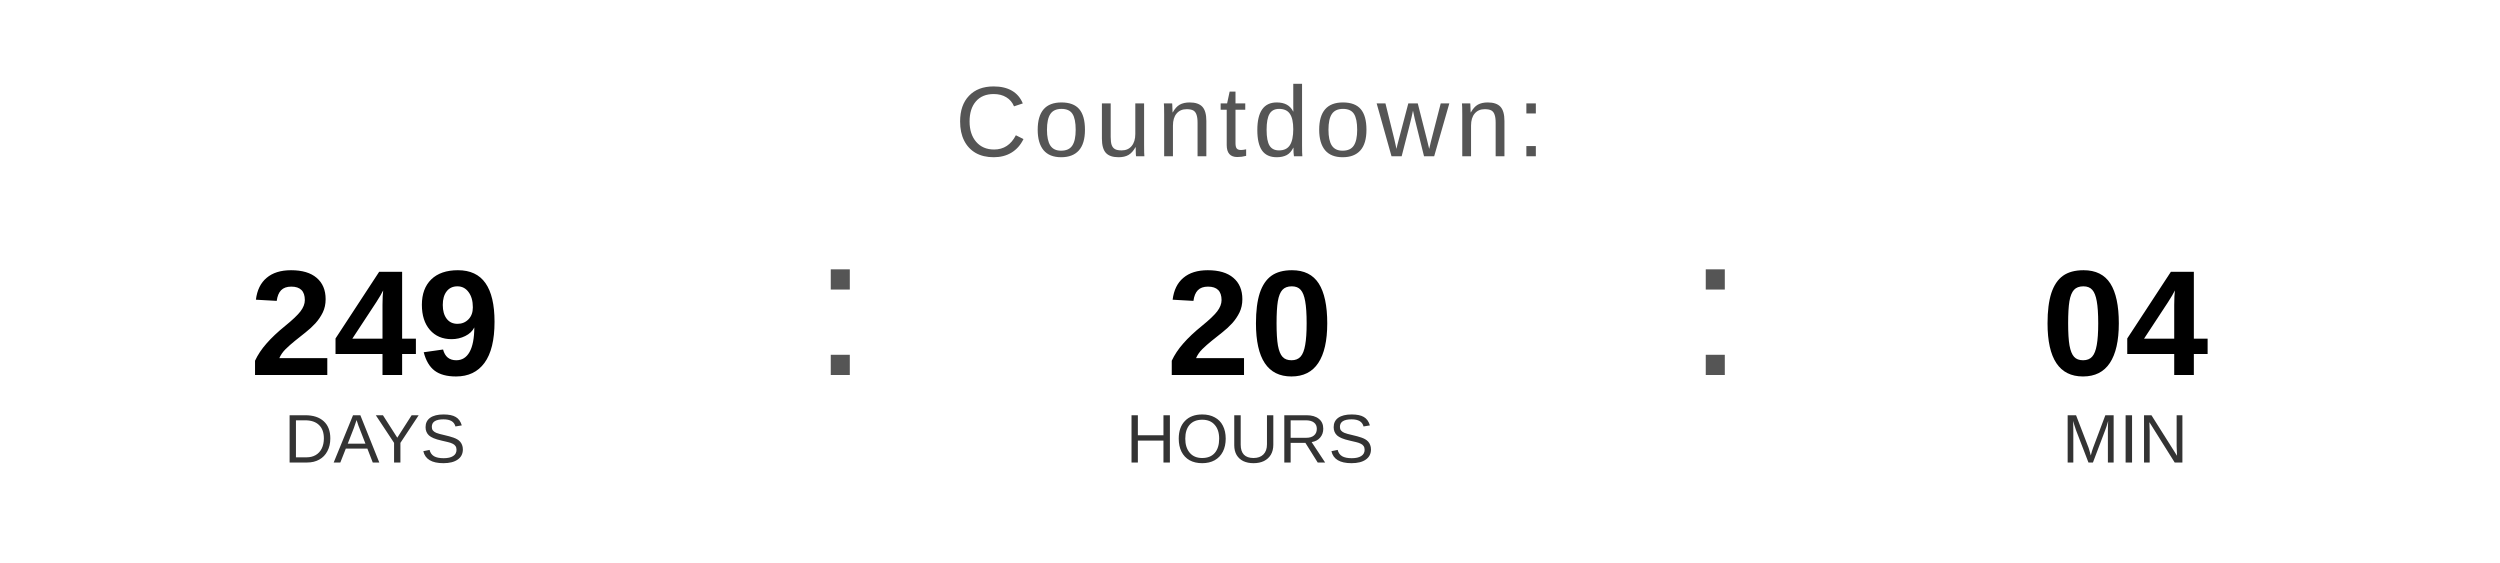
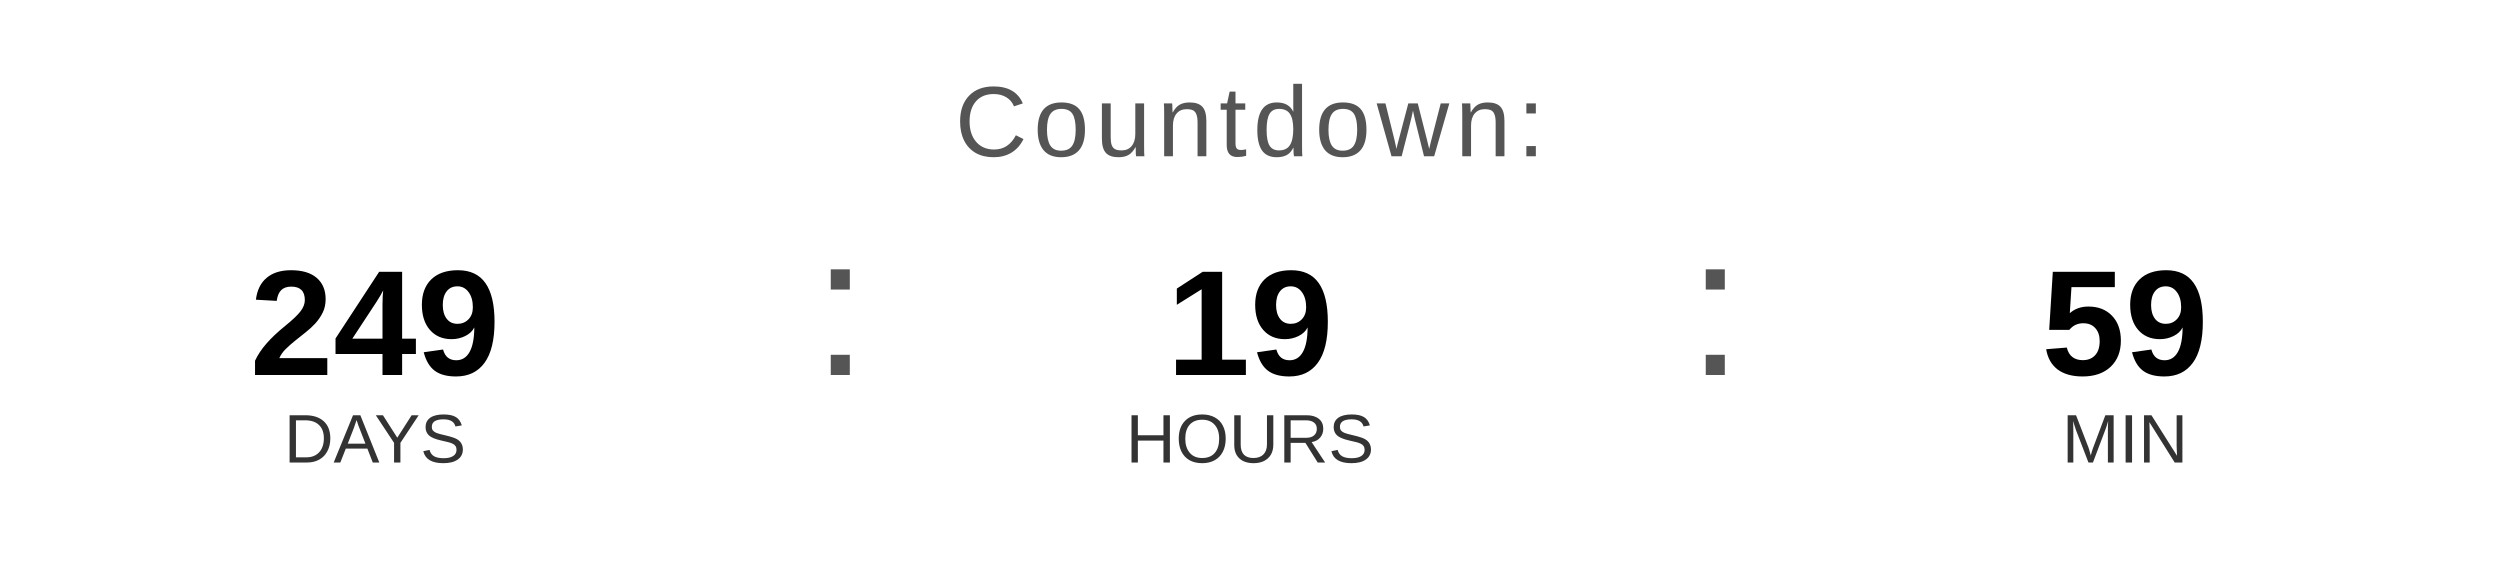
<svg xmlns="http://www.w3.org/2000/svg" width="400" height="90" viewBox="0 0 400 90">
  <text x="200" y="25" font-family="Arial, Helvetica, sans-serif" font-size="16" fill="#555555" text-anchor="middle" letter-spacing="1">
    Countdown:
  </text>
  <text x="60" y="60" font-family="Arial, Helvetica, sans-serif" font-size="24" font-weight="bold" fill="#000000" text-anchor="middle">249</text>
  <text x="60" y="74" font-family="Arial, Helvetica, sans-serif" font-size="11" fill="#333333" text-anchor="middle">DAYS</text>
  <text x="130" y="60" font-family="Arial, sans-serif" font-size="32" fill="#555555">:</text>
-   <text x="200" y="60" font-family="Arial, Helvetica, sans-serif" font-size="24" font-weight="bold" fill="#000000" text-anchor="middle">20</text>
+   <text x="200" y="60" font-family="Arial, Helvetica, sans-serif" font-size="24" font-weight="bold" fill="#000000" text-anchor="middle">19</text>
  <text x="200" y="74" font-family="Arial, Helvetica, sans-serif" font-size="11" fill="#333333" text-anchor="middle">HOURS</text>
  <text x="270" y="60" font-family="Arial, sans-serif" font-size="32" fill="#555555">:</text>
-   <text x="340" y="60" font-family="Arial, Helvetica, sans-serif" font-size="24" font-weight="bold" fill="#000000" text-anchor="middle">04</text>
+   <text x="340" y="60" font-family="Arial, Helvetica, sans-serif" font-size="24" font-weight="bold" fill="#000000" text-anchor="middle">59</text>
  <text x="340" y="74" font-family="Arial, Helvetica, sans-serif" font-size="11" fill="#333333" text-anchor="middle">MIN</text>
</svg>
